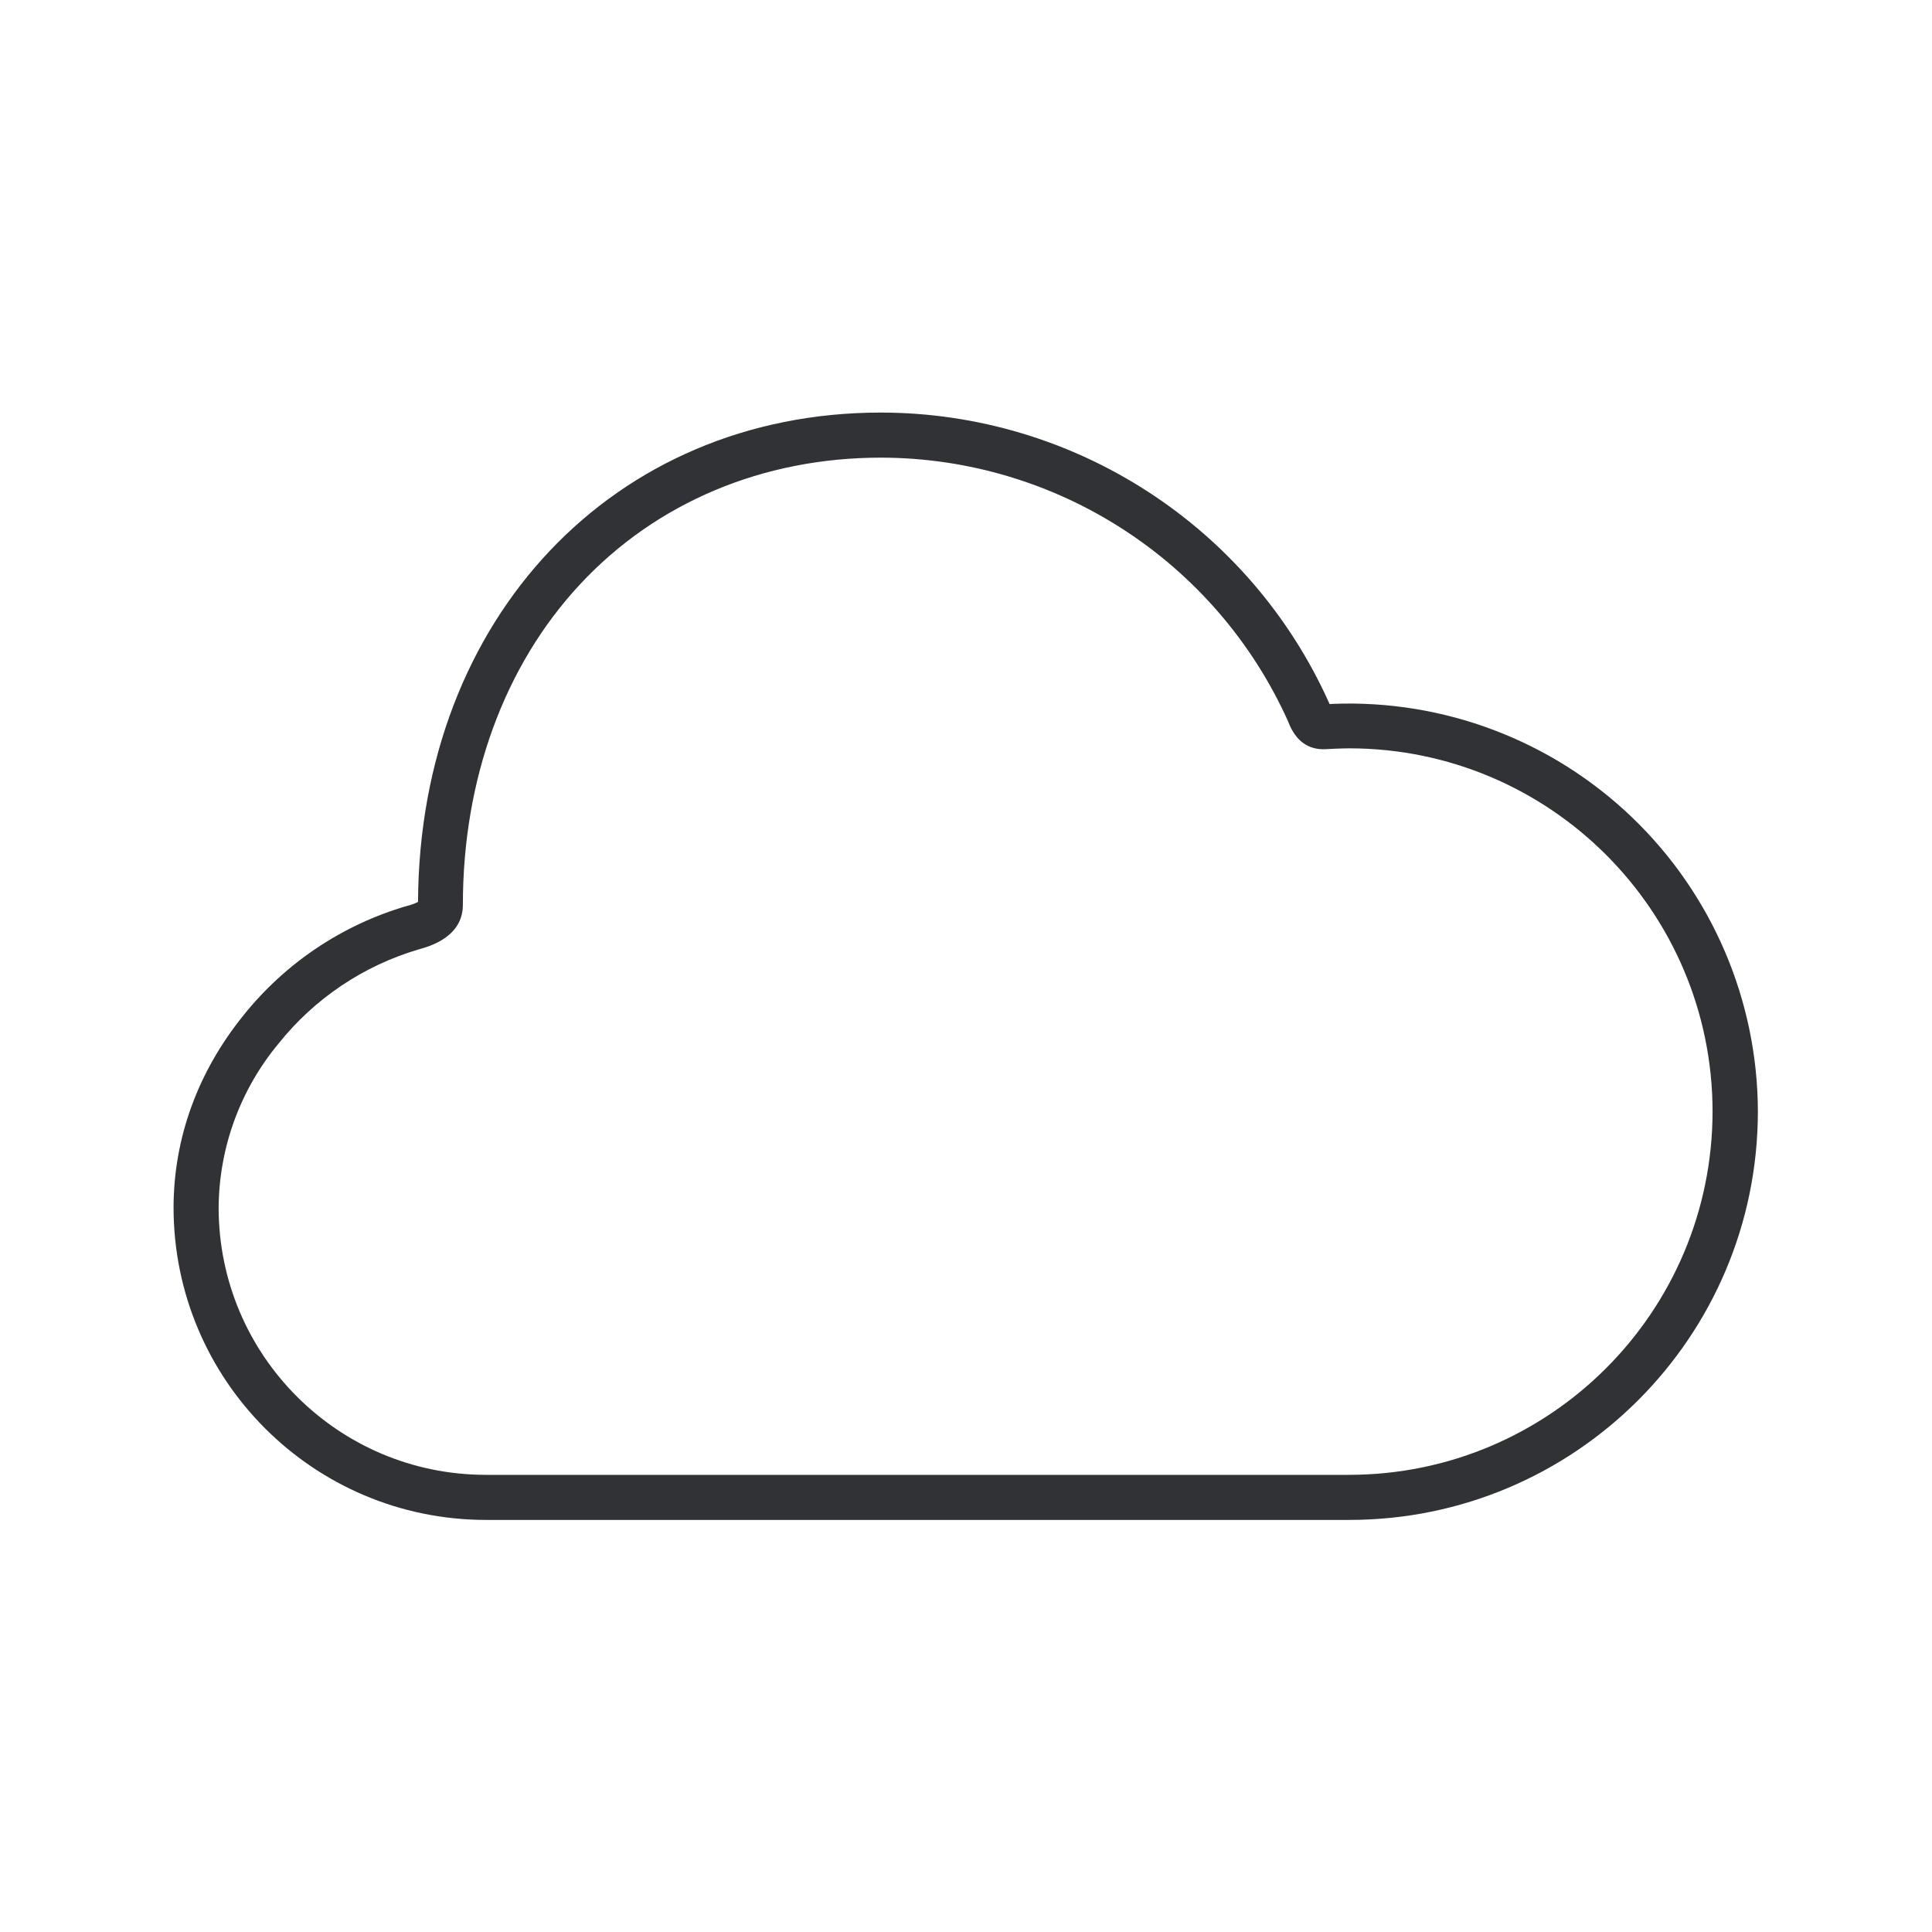
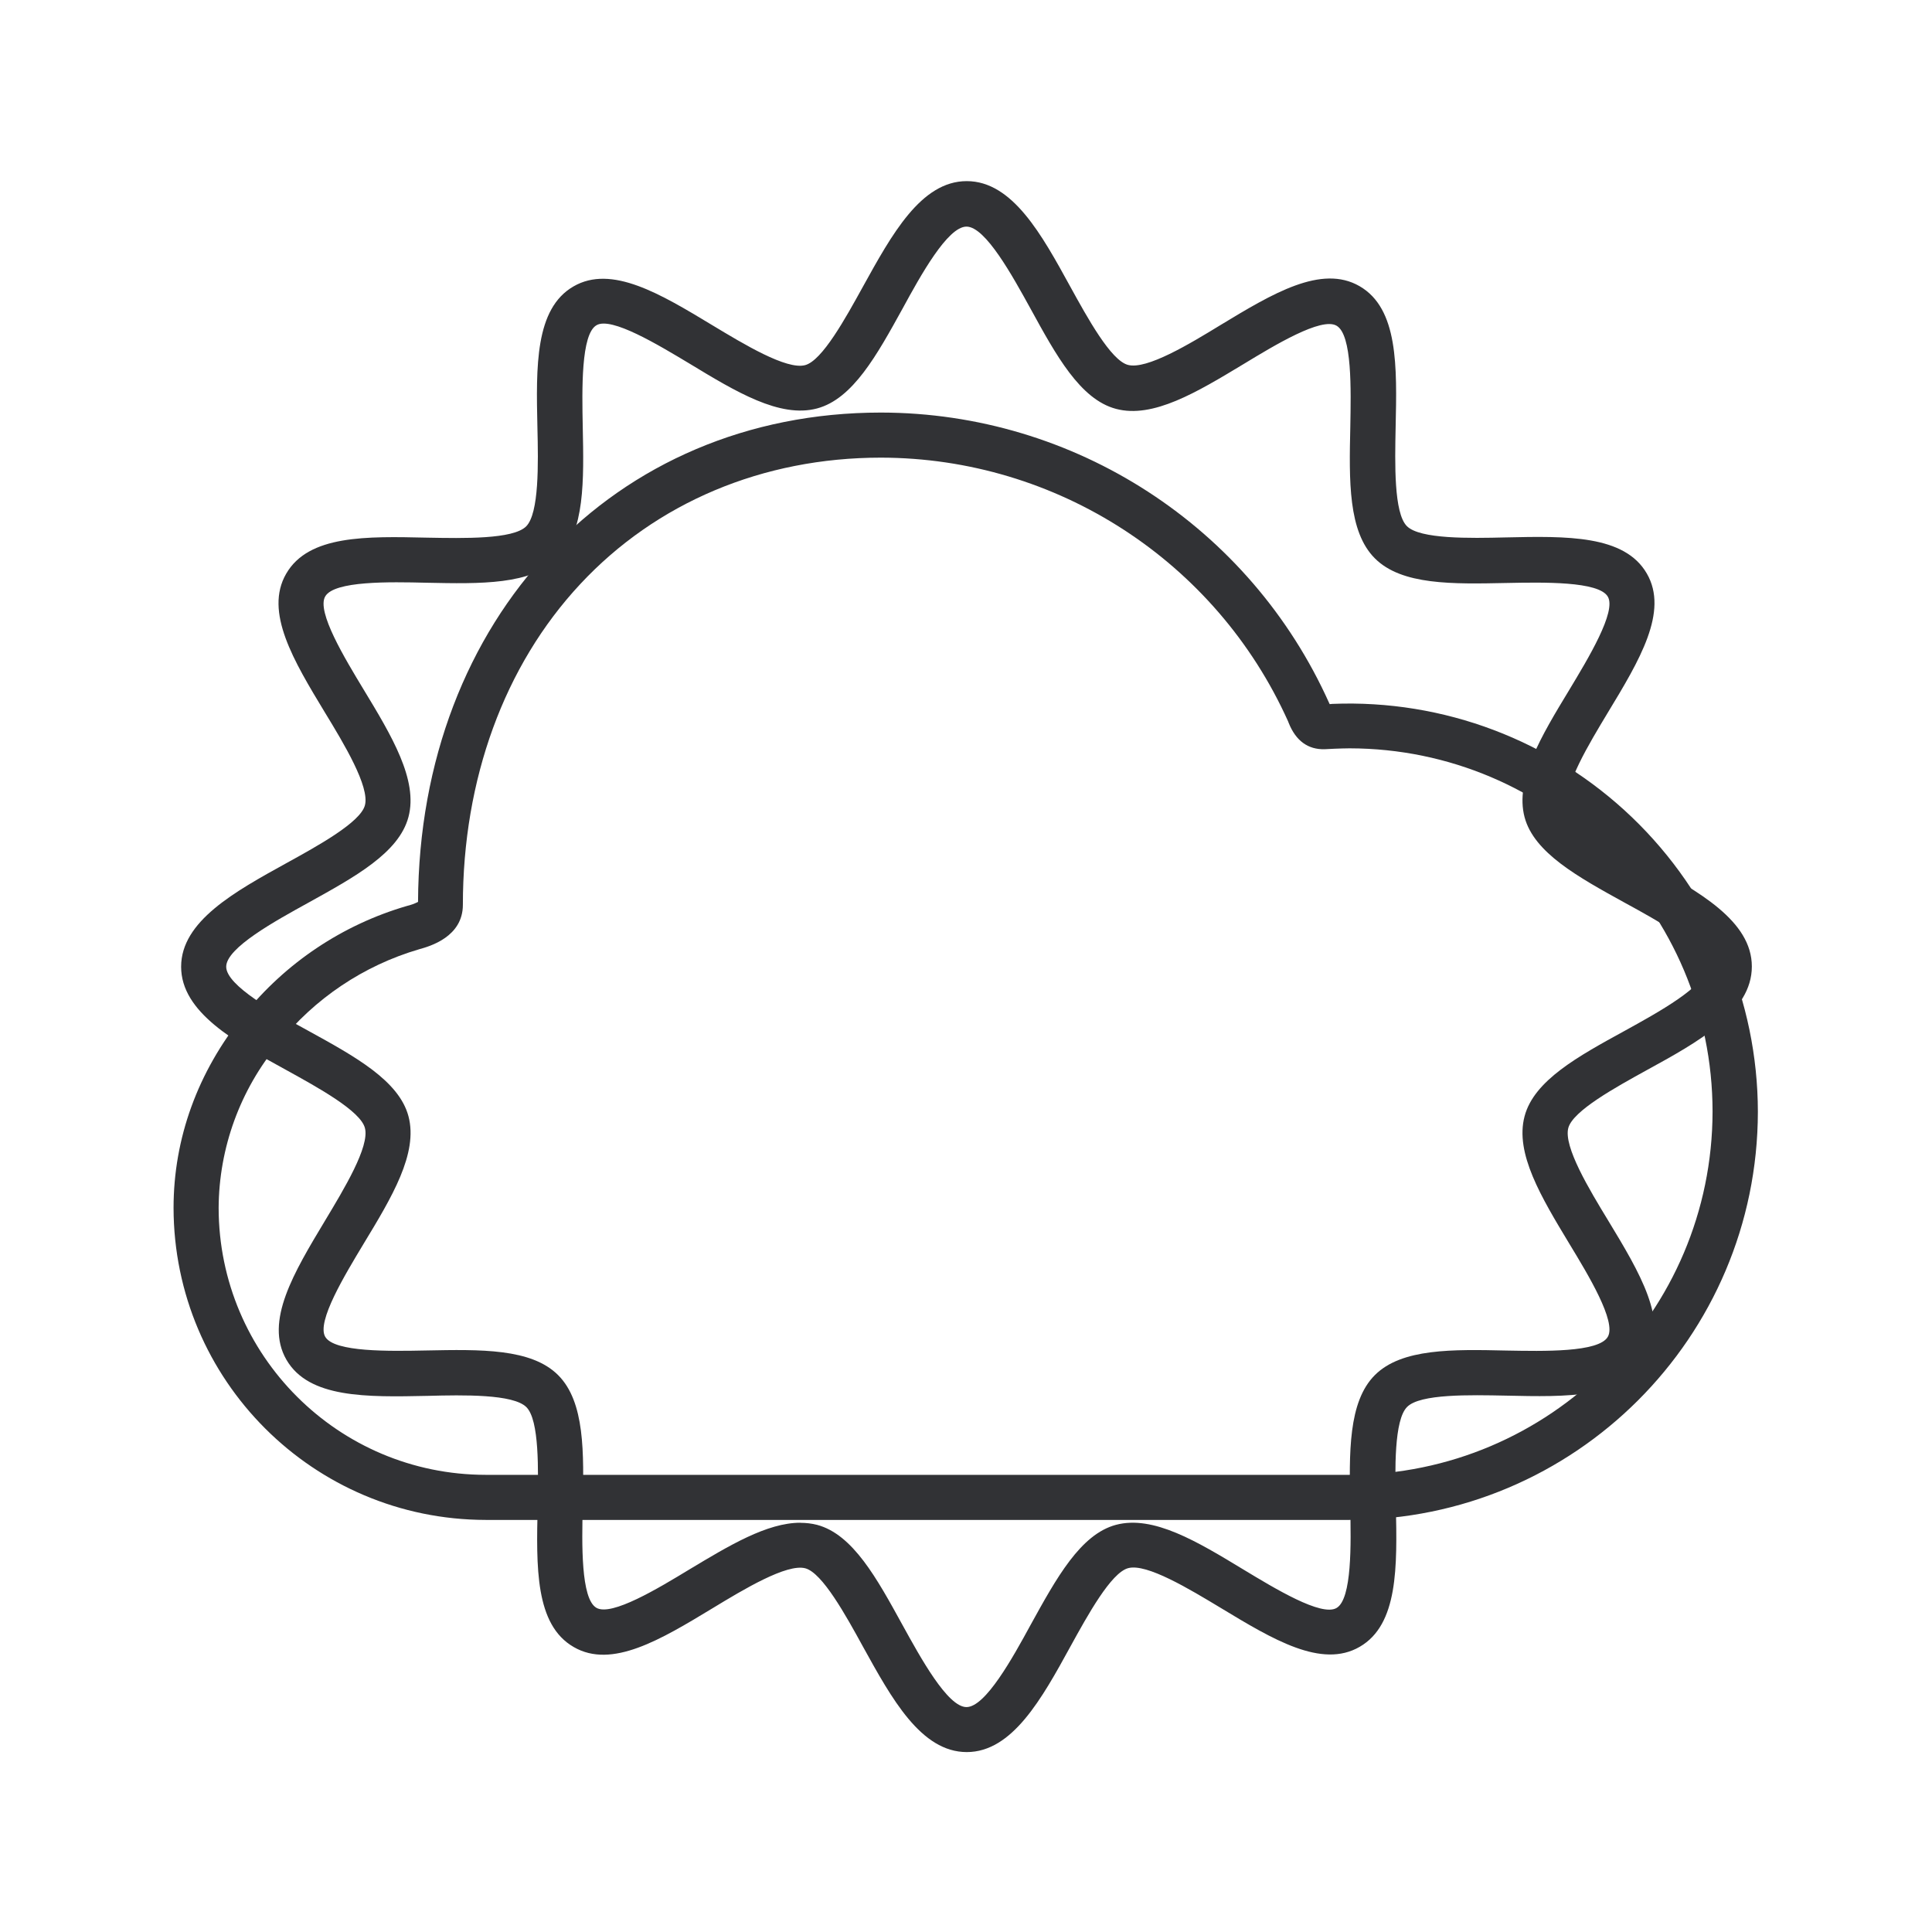
<svg xmlns="http://www.w3.org/2000/svg" width="24" height="24" viewBox="0 0 24 24">
-   <path d="M16.761 18.881H6.033a3.882 3.882 0 01-3.877-3.876c0-.863.3-1.69.869-2.393a4.053 4.053 0 012.03-1.358.623.623 0 00.138-.05c.016-3.524 2.431-6.079 5.75-6.079a6.11 6.11 0 015.569 3.61l.006.012.033-.003a5.079 5.079 0 015.286 5.067 5.077 5.077 0 01-5.076 5.07zM10.943 5.685c-1.467 0-2.792.558-3.736 1.572C6.263 8.27 5.75 9.682 5.75 11.24c0 .398-.409.515-.543.552a3.49 3.49 0 00-1.748 1.173 3.22 3.22 0 00-.743 2.04 3.32 3.32 0 003.317 3.316h10.728a4.519 4.519 0 004.513-4.513 4.516 4.516 0 00-4.51-4.512c-.062 0-.12.003-.188.005l-.12.006c-.207.006-.359-.104-.448-.328-.003-.005-.003-.01-.006-.016a5.555 5.555 0 00-5.059-3.278z" fill="#313235" fill-rule="nonzero" />
+   <g fill="#313235" fill-rule="nonzero">
+     <path d="M12.01 21.765c-.57 0-.934-.666-1.29-1.31-.212-.387-.504-.916-.716-.973-.23-.061-.765.261-1.152.496-.644.39-1.252.757-1.725.482-.482-.277-.465-.994-.448-1.753.008-.449.022-1.065-.14-1.227-.163-.163-.78-.152-1.227-.14-.76.016-1.477.03-1.754-.449-.274-.476.093-1.084.48-1.728.234-.39.557-.921.495-1.151-.056-.213-.586-.504-.972-.717-.644-.353-1.311-.72-1.311-1.286 0-.566.667-.933 1.31-1.288.387-.213.917-.505.973-.717.062-.23-.26-.765-.496-1.152-.39-.644-.756-1.252-.482-1.725.278-.482.995-.465 1.754-.448.448.008 1.064.022 1.227-.14.162-.163.151-.78.14-1.227-.017-.76-.031-1.477.448-1.754.473-.274 1.081.093 1.725.482.39.235.922.557 1.152.496.213-.056.504-.586.717-.972.358-.647.722-1.314 1.291-1.314s.933.667 1.286 1.31c.213.387.504.917.717.973.232.062.765-.26 1.151-.496.644-.39 1.252-.756 1.726-.482.481.278.465.995.448 1.754-.009.448-.023 1.064.14 1.227.162.162.779.151 1.227.14.759-.017 1.476-.031 1.753.448.275.473-.092 1.081-.482 1.725-.235.39-.557.922-.495 1.152.056.213.585.504.972.717.644.353 1.31.72 1.31 1.288 0 .569-.663.936-1.308 1.289-.386.213-.915.504-.972.717-.061.232.261.765.496 1.151.39.644.757 1.252.482 1.726-.277.481-.994.465-1.753.448-.449-.009-1.065-.023-1.227.14-.163.162-.152.779-.14 1.227.016.759.03 1.476-.449 1.753-.473.275-1.08-.092-1.725-.482-.39-.235-.922-.557-1.151-.495-.213.056-.504.585-.717.972-.356.65-.723 1.313-1.289 1.313zm-2.068-2.848c.07 0 .14.008.207.025.446.118.745.667 1.062 1.244.224.406.56 1.02.795 1.02.236 0 .575-.614.796-1.02.32-.58.619-1.126 1.061-1.244.463-.123 1.009.207 1.586.557.386.233.966.586 1.154.476.193-.112.18-.8.17-1.257-.013-.67-.027-1.303.306-1.636.333-.333.967-.32 1.636-.305.457.008 1.146.025 1.258-.171.109-.188-.244-.77-.477-1.154-.35-.58-.68-1.126-.557-1.586.118-.445.667-.745 1.244-1.061.406-.224 1.02-.56 1.02-.796 0-.235-.614-.574-1.02-.795-.58-.32-1.126-.62-1.244-1.062-.123-.462.207-1.008.557-1.585.233-.387.586-.97.477-1.155-.112-.193-.801-.179-1.258-.17-.67.014-1.303.028-1.636-.306-.333-.333-.32-.963-.305-1.636.008-.456.025-1.142-.171-1.254-.188-.11-.77.243-1.154.476-.58.35-1.126.68-1.586.557-.445-.118-.745-.667-1.061-1.244-.224-.406-.56-1.02-.796-1.02-.235 0-.571.609-.792 1.015-.32.58-.62 1.126-1.065 1.244-.462.123-1.008-.208-1.585-.558-.387-.232-.97-.585-1.154-.476-.194.112-.18.801-.171 1.258.014.67.028 1.302-.306 1.635-.333.334-.963.32-1.635.306-.457-.011-1.146-.025-1.258.17-.11.188.244.771.476 1.155.35.577.68 1.126.558 1.585-.118.446-.667.745-1.244 1.065-.406.224-1.02.56-1.02.795s.614.574 1.02.796c.58.319 1.126.619 1.244 1.061.123.462-.208 1.009-.558 1.586-.232.386-.585.966-.476 1.154.112.193.801.179 1.258.17.67-.013 1.302-.027 1.635.306.334.333.32.964.306 1.633-.011.457-.025 1.146.17 1.258.188.109.771-.244 1.155-.477.493-.296.963-.58 1.378-.58z" />
+     <path d="M16.761 18.881H6.033a3.882 3.882 0 01-3.877-3.876c0-.863.3-1.69.869-2.393a4.053 4.053 0 012.03-1.358.623.623 0 00.138-.05c.016-3.524 2.431-6.079 5.75-6.079a6.11 6.11 0 015.569 3.61l.006.012.033-.003a5.079 5.079 0 015.286 5.067 5.077 5.077 0 01-5.076 5.07zM10.943 5.685c-1.467 0-2.792.558-3.736 1.572C6.263 8.27 5.75 9.682 5.75 11.24c0 .398-.409.515-.543.552a3.49 3.49 0 00-1.748 1.173 3.22 3.22 0 00-.743 2.04 3.32 3.32 0 003.317 3.316h10.728a4.519 4.519 0 004.513-4.513 4.516 4.516 0 00-4.51-4.512c-.062 0-.12.003-.188.005l-.12.006c-.207.006-.359-.104-.448-.328-.003-.005-.003-.01-.006-.016a5.555 5.555 0 00-5.059-3.278z" />
+   </g>
</svg>
